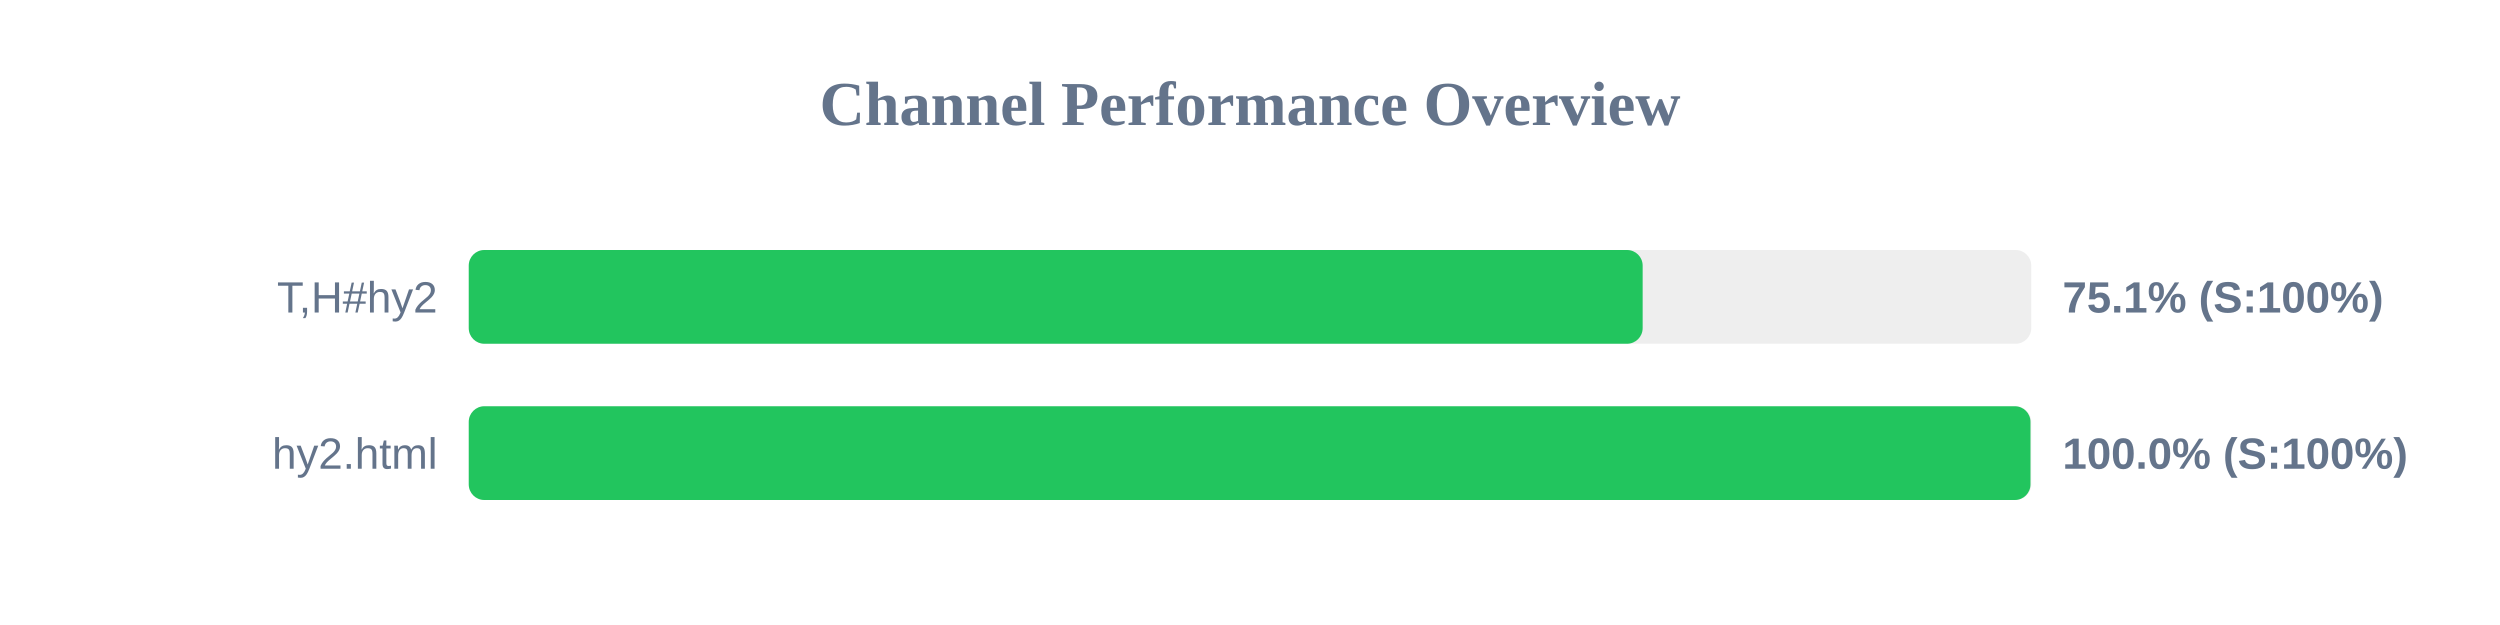
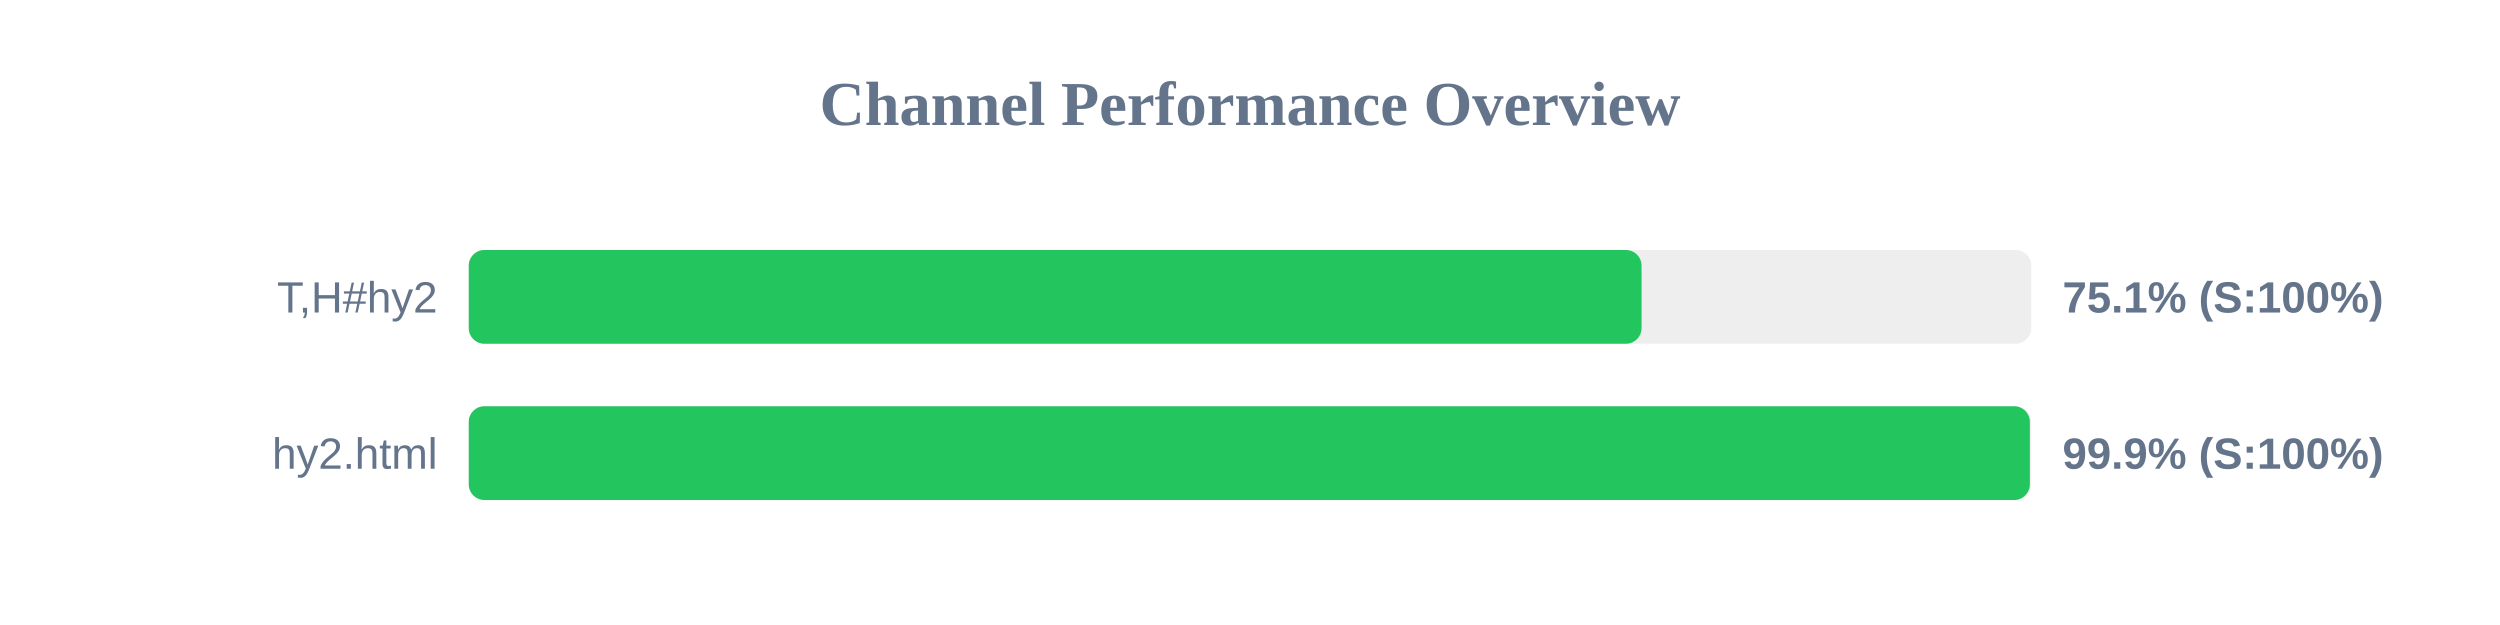
<svg xmlns="http://www.w3.org/2000/svg" width="800" height="200" version="1.1">
  <style>
        .row { font: 14px Arial; fill: #64748b; }
        .score { font: bold 14px Arial; fill: #64748b; }
    </style>
  <text x="400" y="40" text-anchor="middle" font-size="20px" font-weight="bold" fill="#64748b">Channel Performance Overview</text>
  <rect x="150" y="80" width="500" height="30" fill="#eee" rx="5" />
-   <rect x="150" y="80" width="375.65" height="30" fill="#22c55e" rx="5" />
+   <rect x="150" y="80" width="375.3" height="30" fill="#22c55e" rx="5" />
  <text x="140" y="100" text-anchor="end" class="row">T,H#hy2</text>
  <text x="660" y="100" text-anchor="start" class="score">75.1% (S:100%)</text>
  <rect x="150" y="130" width="500" height="30" fill="#eee" rx="5" />
-   <rect x="150" y="130" width="499.75" height="30" fill="#22c55e" rx="5" />
+   <rect x="150" y="130" width="499.55" height="30" fill="#22c55e" rx="5" />
  <text x="140" y="150" text-anchor="end" class="row">hy2.html</text>
-   <text x="660" y="150" text-anchor="start" class="score">100.0% (S:100%)</text>
+   <text x="660" y="150" text-anchor="start" class="score">99.9% (S:100%)</text>
</svg>
